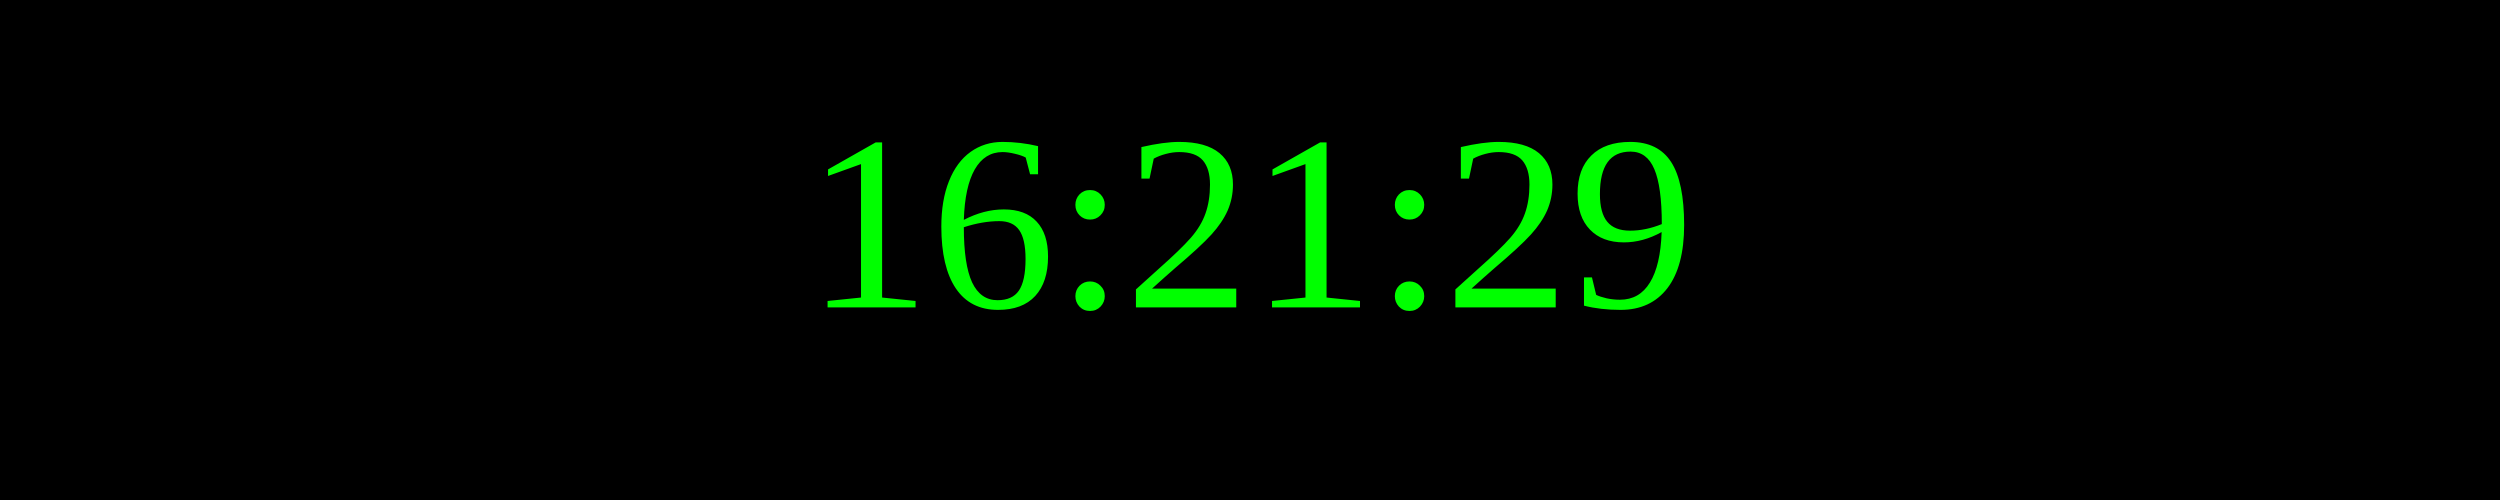
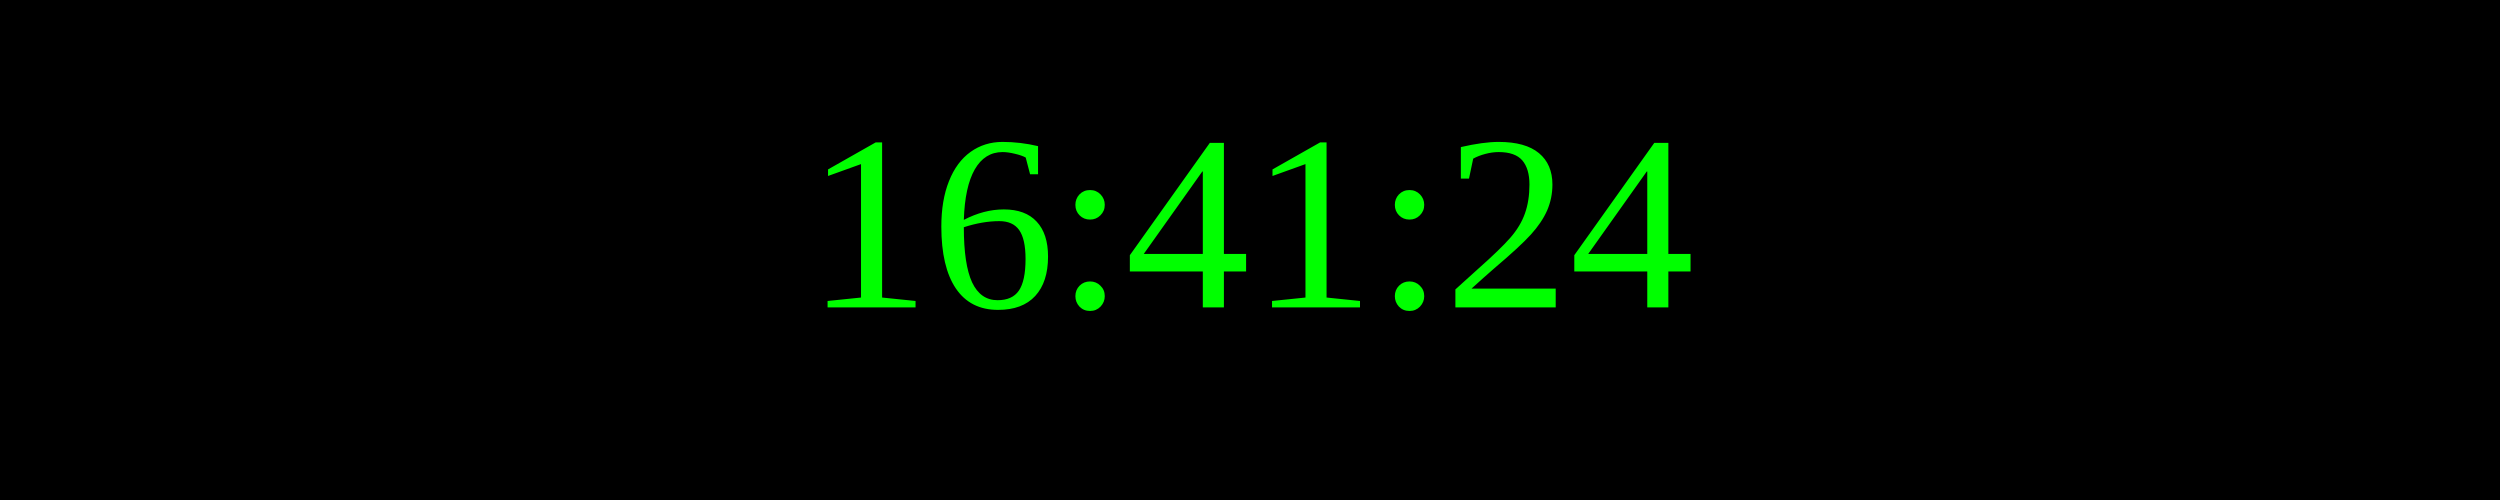
<svg xmlns="http://www.w3.org/2000/svg" width="250" height="50">
  <rect width="100%" height="100%" fill="black" />
  <text x="50%" y="50%" font-size="25" fill="lime" text-anchor="middle" dominant-baseline="middle">
- 16:21:29
+ 16:41:24
</text>
</svg>
